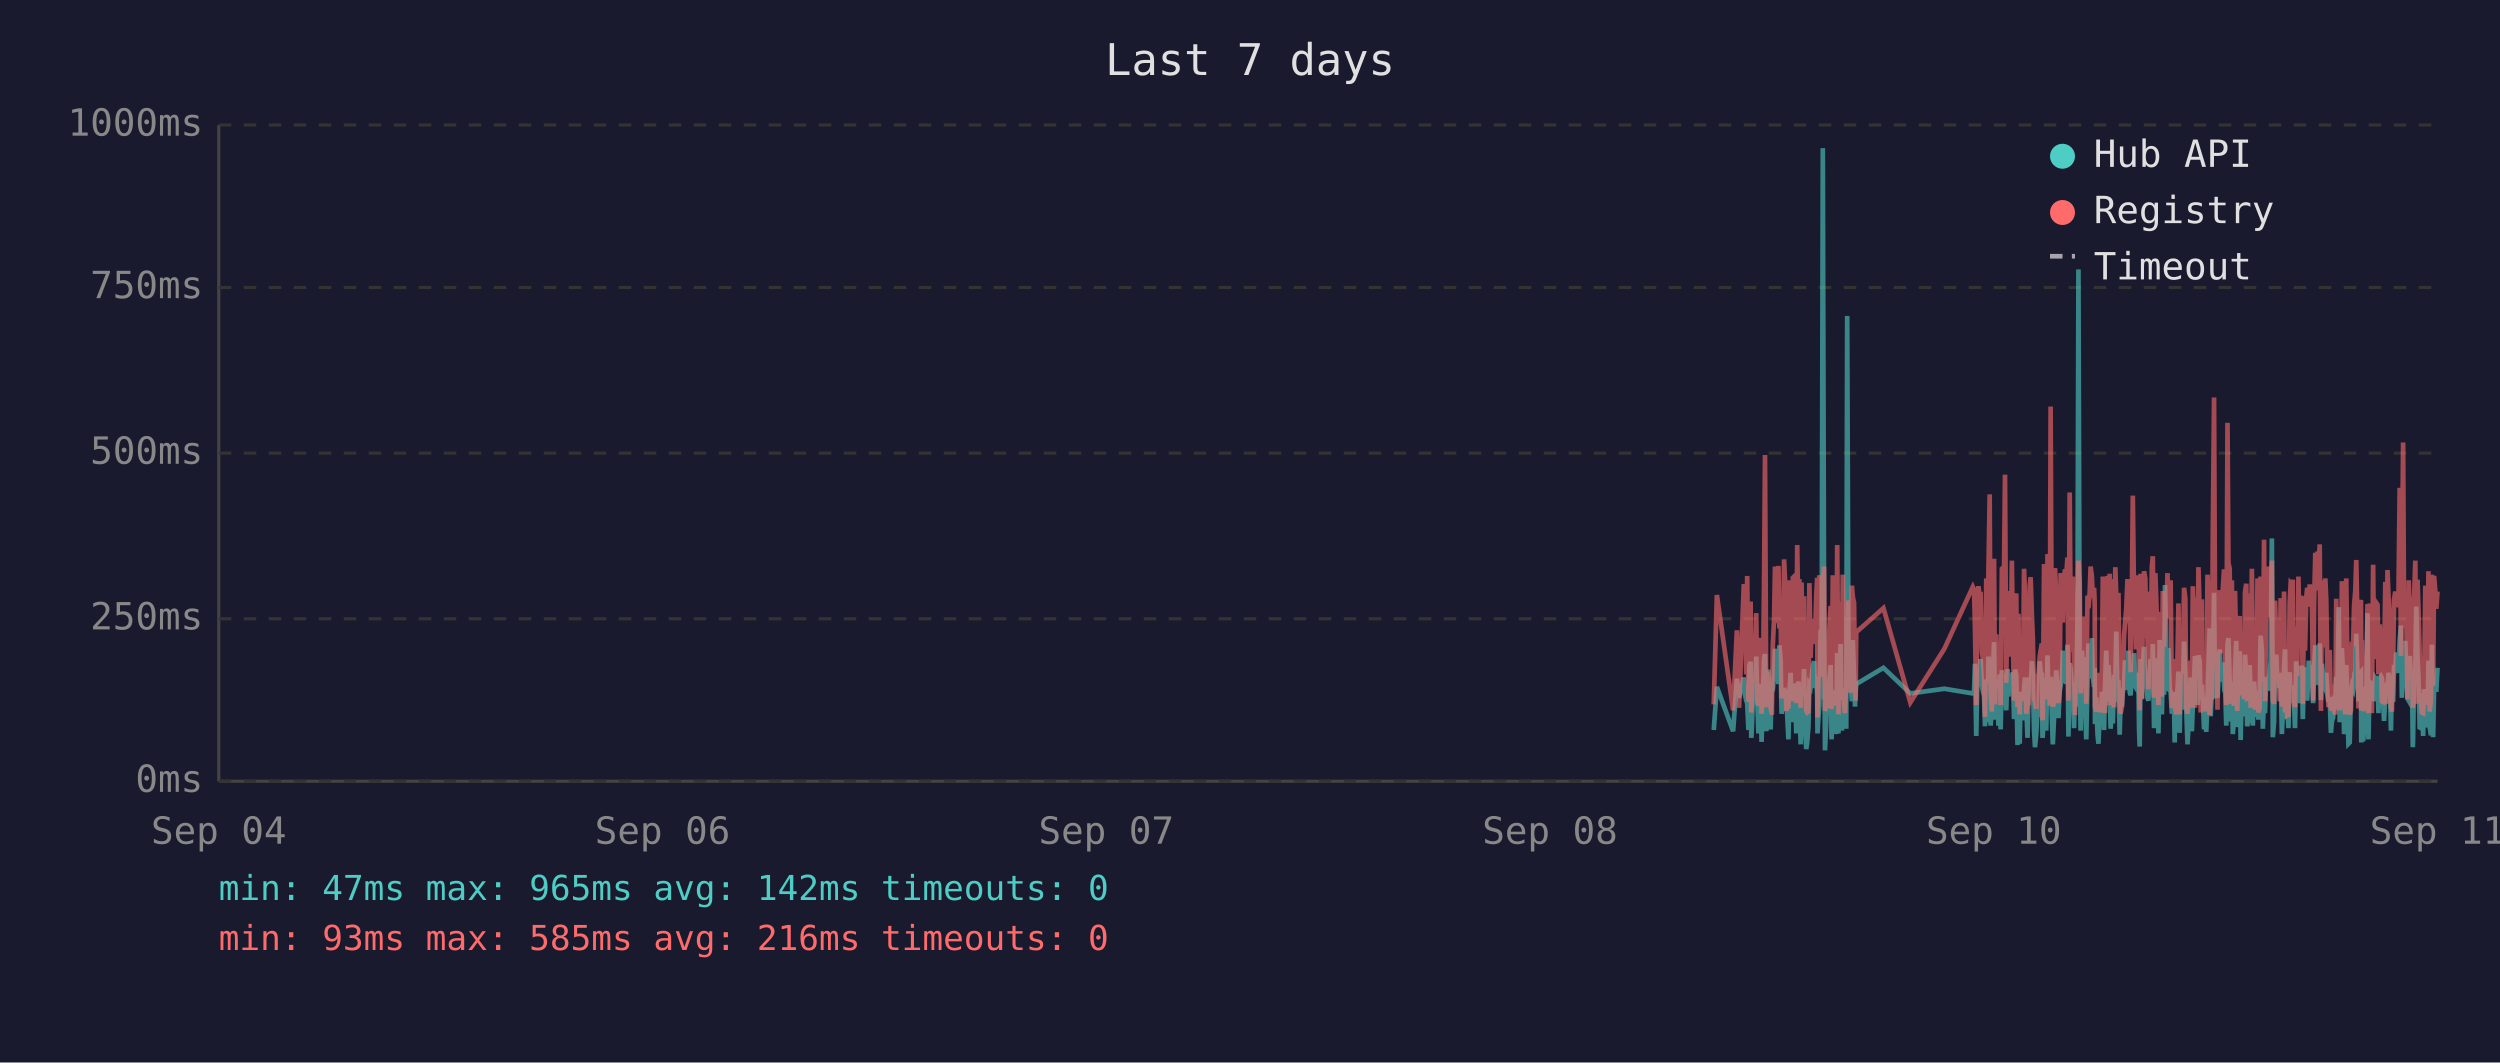
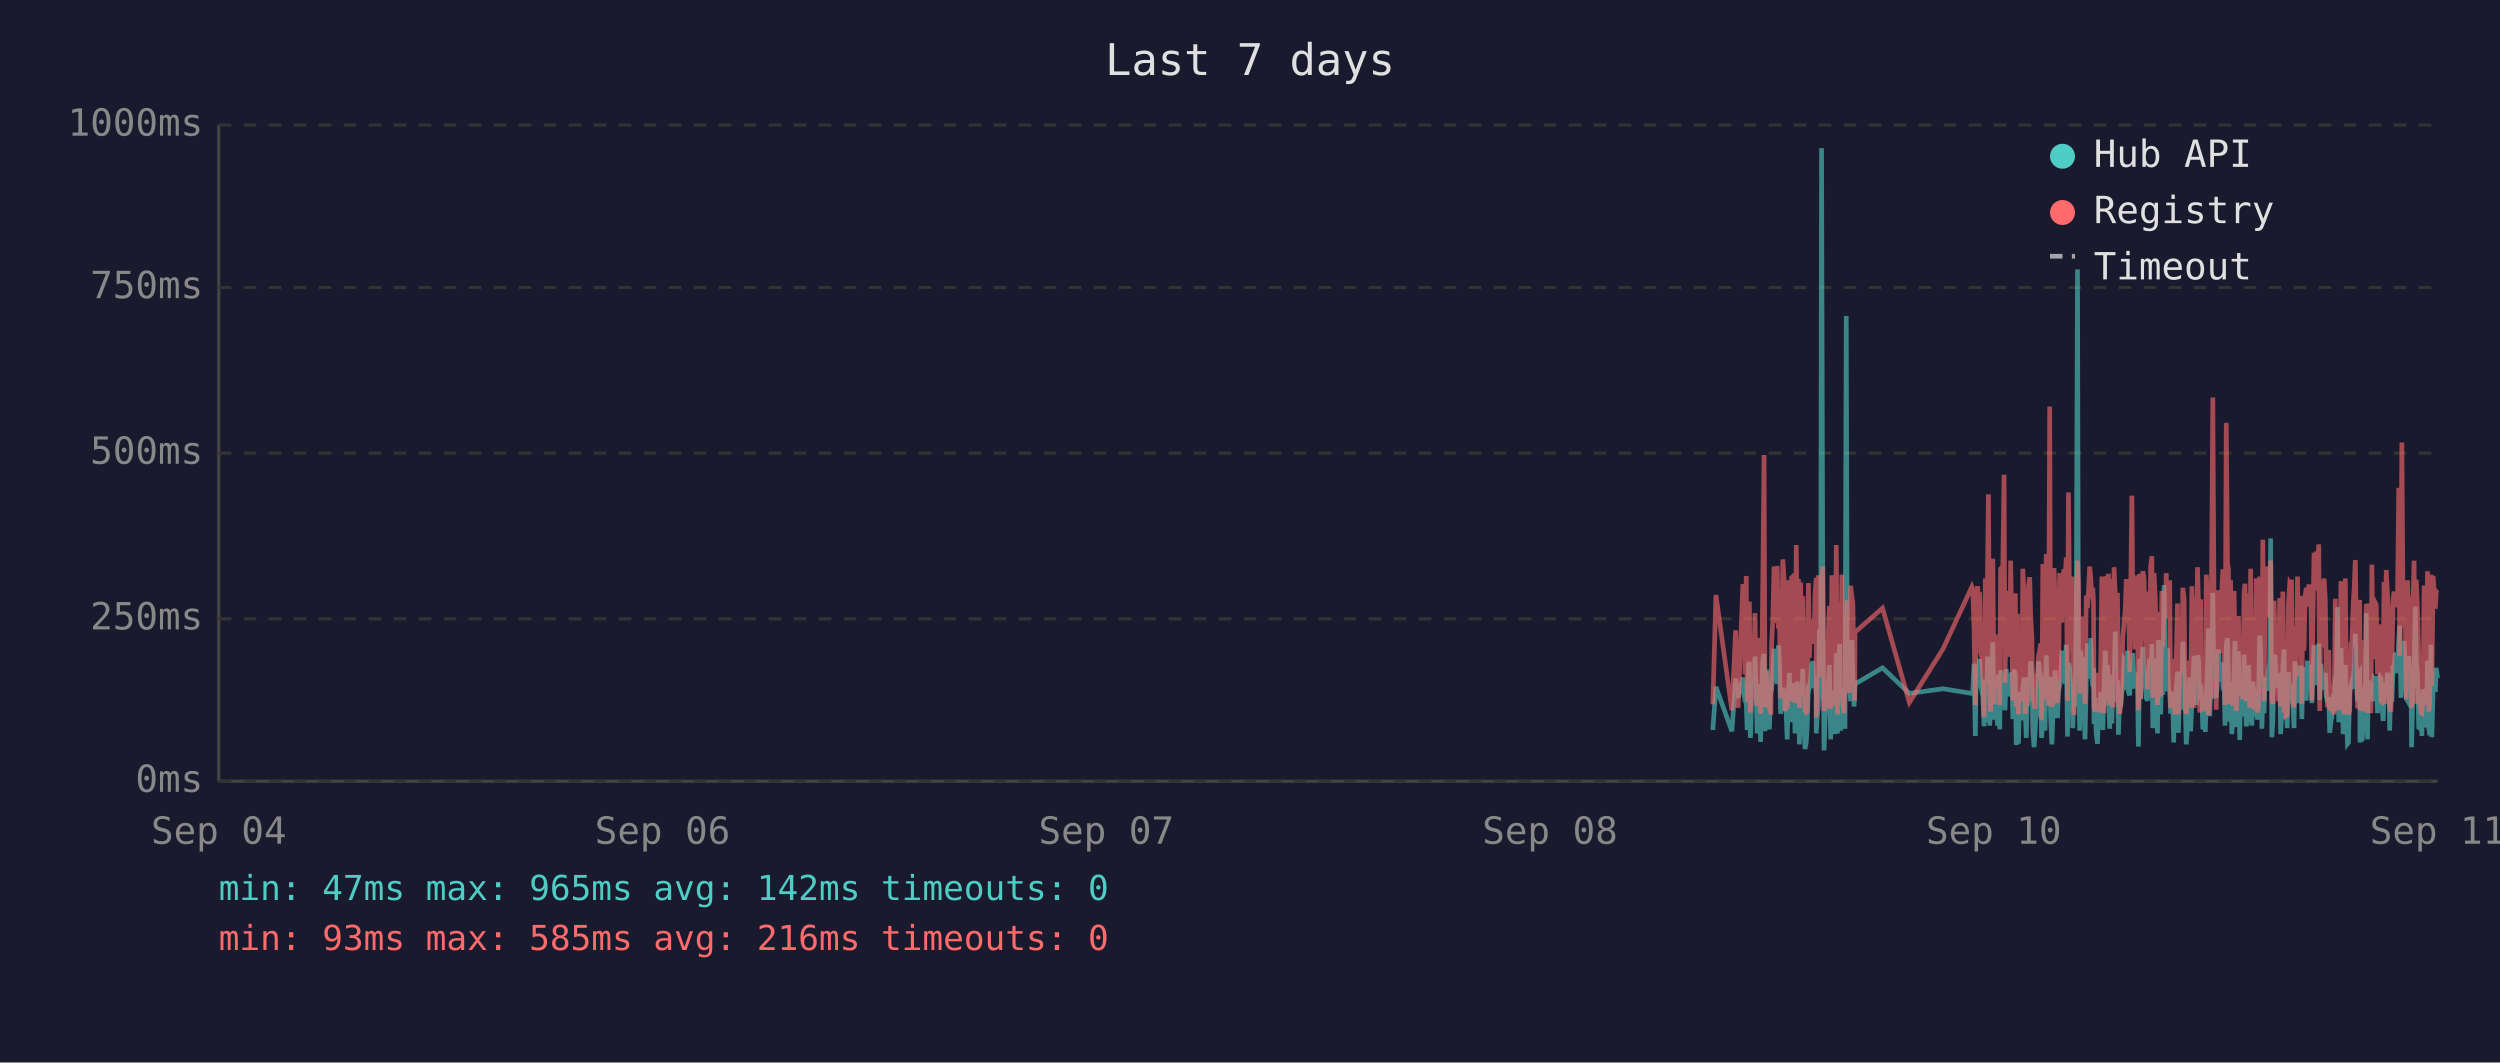
<svg xmlns="http://www.w3.org/2000/svg" viewBox="0 0 800 340" font-family="monospace" font-size="12">
  <rect width="800" height="340" fill="#1a1a2e" />
  <text x="400" y="24" fill="#e0e0e0" font-size="14" text-anchor="middle">Last 7 days</text>
  <line x1="70" y1="40" x2="70" y2="250" stroke="#444" stroke-width="1" />
  <line x1="70" y1="250" x2="780" y2="250" stroke="#444" stroke-width="1" />
  <line x1="70" y1="250" x2="780" y2="250" stroke="#333" stroke-width="1" stroke-dasharray="4" />
  <text x="65" y="250" fill="#888" text-anchor="end" dominant-baseline="middle">0ms</text>
  <line x1="70" y1="198" x2="780" y2="198" stroke="#333" stroke-width="1" stroke-dasharray="4" />
  <text x="65" y="198" fill="#888" text-anchor="end" dominant-baseline="middle">250ms</text>
  <line x1="70" y1="145" x2="780" y2="145" stroke="#333" stroke-width="1" stroke-dasharray="4" />
  <text x="65" y="145" fill="#888" text-anchor="end" dominant-baseline="middle">500ms</text>
  <line x1="70" y1="92" x2="780" y2="92" stroke="#333" stroke-width="1" stroke-dasharray="4" />
  <text x="65" y="92" fill="#888" text-anchor="end" dominant-baseline="middle">750ms</text>
  <line x1="70" y1="40" x2="780" y2="40" stroke="#333" stroke-width="1" stroke-dasharray="4" />
  <text x="65" y="40" fill="#888" text-anchor="end" dominant-baseline="middle">1000ms</text>
  <text x="70" y="270" fill="#888" text-anchor="middle">Sep 04</text>
  <text x="212" y="270" fill="#888" text-anchor="middle">Sep 06</text>
  <text x="354" y="270" fill="#888" text-anchor="middle">Sep 07</text>
  <text x="496" y="270" fill="#888" text-anchor="middle">Sep 08</text>
  <text x="638" y="270" fill="#888" text-anchor="middle">Sep 10</text>
  <text x="780" y="270" fill="#888" text-anchor="middle">Sep 11</text>
-   <polyline points="548.4,233.6 549.4,219.8 554.6,234.0 555.8,217.2 556.5,223.3 558.0,216.8 558.4,222.3 558.8,224.2 559.1,225.0 559.5,233.6 559.8,213.0 560.2,211.8 560.4,236.1 560.5,235.1 560.9,223.8 561.2,221.2 561.6,222.3 562.0,210.1 562.3,223.3 562.7,234.7 563.0,220.6 563.4,218.9 563.7,237.4 564.1,223.1 564.5,210.9 564.8,209.3 565.2,234.0 565.5,217.0 565.9,214.3 566.2,230.9 566.6,233.4 566.9,220.6 567.0,221.2 567.3,220.6 567.7,215.8 568.0,207.6 568.4,216.6 568.7,213.9 569.1,218.9 569.4,206.5 569.8,211.4 570.1,228.4 570.5,226.1 570.9,220.2 571.2,221.2 571.6,221.9 571.9,228.8 572.3,236.6 572.6,221.9 573.0,215.3 573.3,231.1 573.7,221.9 574.1,221.2 574.4,218.7 574.8,234.7 575.1,221.2 575.5,218.1 575.8,223.1 576.2,238.2 576.5,220.8 576.9,224.8 577.3,214.1 577.6,232.6 578.0,239.7 578.3,237.6 578.7,232.6 579.0,219.1 579.4,219.8 579.7,217.2 580.1,213.2 580.5,211.6 580.8,220.2 581.2,216.6 581.5,222.5 581.6,234.7 581.9,229.4 582.2,225.6 582.6,201.5 582.9,223.8 583.3,47.4 583.7,196.0 584.0,240.1 584.4,231.1 584.7,221.0 585.1,225.0 585.4,217.9 585.8,212.8 586.1,236.6 586.5,222.7 586.9,222.9 587.2,221.0 587.6,234.9 587.9,209.0 588.3,234.7 588.7,213.5 589.0,206.1 589.4,233.8 589.7,220.2 590.1,230.7 590.4,223.8 590.8,233.2 591.1,101.1 591.5,207.2 591.8,217.9 592.2,218.9 592.6,224.4 592.9,204.8 593.3,216.6 593.6,226.1 593.8,221.2 594.0,218.9 602.7,213.7 611.3,221.9 622.2,220.4 631.3,221.9 631.7,221.0 632.0,212.4 632.4,235.5 632.8,214.1 633.1,215.3 633.5,214.3 633.8,210.9 634.2,219.5 634.5,221.0 634.9,222.9 635.2,232.4 635.6,217.4 636.0,231.1 636.3,210.1 636.7,216.0 637.0,232.2 637.4,226.1 637.7,216.2 638.1,205.5 638.4,230.3 638.8,217.4 639.2,224.4 639.5,232.2 639.9,215.8 640.2,233.4 640.6,214.5 641.3,219.3 641.6,221.9 642.0,227.3 642.4,214.1 642.7,222.9 643.1,215.6 643.4,218.3 643.8,220.0 644.1,215.1 644.5,230.1 644.8,214.3 645.2,215.8 645.6,238.4 645.9,223.8 646.3,238.0 646.6,222.1 647.0,222.1 647.3,230.5 647.7,220.2 648.0,216.8 648.4,225.6 648.8,236.1 649.1,221.9 649.5,216.8 649.8,220.6 650.2,211.6 650.5,216.6 650.9,233.8 651.2,239.1 651.6,234.9 652.0,227.3 652.3,229.4 652.7,211.6 653.0,215.1 653.4,215.8 653.6,236.1 653.7,235.3 654.1,221.7 654.4,216.8 654.8,233.8 655.2,209.7 655.5,223.8 655.9,222.7 656.2,216.6 656.6,229.4 656.9,238.2 657.3,229.6 657.6,220.4 658.0,214.5 658.3,220.4 658.7,229.8 659.1,221.2 659.4,219.3 659.8,217.4 660.1,208.2 660.5,218.5 660.8,208.2 661.2,218.9 661.6,206.3 661.9,235.7 662.3,212.2 662.6,213.9 663.0,219.8 663.3,218.7 663.7,233.0 664.0,219.3 664.4,226.1 664.8,197.1 665.1,86.2 665.5,216.0 665.8,233.8 666.2,208.2 666.5,213.0 666.9,210.3 667.2,223.3 667.6,236.6 668.0,217.9 668.3,205.9 668.7,216.4 669.0,216.4 669.4,204.2 669.7,216.4 670.1,219.8 670.3,213.7 670.4,231.7 670.8,223.1 671.2,234.9 671.5,238.0 671.9,228.2 672.2,231.5 672.6,222.1 672.9,222.1 673.3,233.6 673.6,219.5 674.0,208.2 674.4,225.8 674.7,212.8 675.1,221.0 675.4,233.2 675.8,224.4 676.1,231.5 676.5,216.0 676.9,218.9 677.2,202.1 677.6,224.6 677.9,217.7 678.3,235.1 678.6,222.9 679.0,226.1 679.3,221.4 679.7,219.8 680.0,211.4 680.4,212.2 680.8,220.8 681.1,208.2 681.5,221.4 681.8,222.5 682.2,214.9 682.5,220.2 682.9,209.0 683.2,219.5 683.6,220.2 684.0,215.3 684.3,218.7 684.5,233.4 684.7,238.9 685.0,210.9 685.4,223.5 685.7,213.2 686.1,207.0 686.5,219.5 686.8,216.4 687.2,223.3 687.5,224.2 687.9,215.3 688.2,210.9 688.6,221.0 688.9,206.1 689.3,233.0 689.7,220.4 690.0,210.7 690.4,220.2 690.7,234.7 691.1,204.8 691.4,219.1 691.8,228.6 692.1,214.3 692.5,222.3 692.8,187.2 693.2,208.6 693.6,221.2 693.9,207.4 694.3,220.6 694.6,221.4 695.0,228.4 695.3,223.5 695.7,226.5 695.9,237.6 696.0,221.4 696.4,234.2 696.8,220.8 697.1,214.9 697.5,234.5 697.8,217.0 698.2,227.1 698.5,221.7 698.9,205.3 699.3,215.6 699.6,226.5 700.0,238.2 700.3,232.6 700.7,223.3 701.0,216.8 701.4,234.0 701.7,225.4 702.1,218.1 702.4,209.9 702.8,218.3 703.2,225.6 703.5,209.7 703.9,211.6 704.2,224.0 704.6,219.1 704.7,221.4 704.9,223.8 705.3,233.4 705.6,226.7 706.0,234.2 706.4,222.9 706.7,213.0 707.1,201.1 707.4,229.2 707.8,220.8 708.1,215.8 708.5,189.7 708.8,223.5 709.2,208.8 709.6,223.3 709.9,217.7 710.3,207.8 710.6,218.1 711.0,213.9 711.3,212.0 711.7,218.9 712.0,218.3 712.4,232.2 712.8,206.3 713.1,204.2 713.5,218.5 713.8,230.9 714.2,218.3 714.5,234.9 714.9,229.8 715.2,215.3 715.6,205.1 715.9,232.6 716.3,231.1 716.7,208.4 717.0,236.8 717.4,218.9 717.7,228.6 718.1,228.4 718.4,209.5 718.8,217.0 719.1,232.4 719.5,230.1 719.9,212.8 720.2,223.8 720.6,221.4 720.9,232.2 721.3,218.1 721.6,222.5 722.0,229.4 722.4,221.2 722.7,230.3 723.1,224.2 723.4,203.4 723.8,208.2 724.1,233.2 724.5,222.9 724.8,228.2 725.2,216.6 725.6,219.3 725.9,221.0 726.3,214.5 726.6,211.8 727.0,172.3 727.3,235.9 727.7,230.9 728.0,211.6 728.4,209.5 728.7,217.2 729.1,218.7 729.5,220.0 729.8,215.3 730.2,234.9 730.5,227.3 730.9,213.9 731.2,207.8 731.6,230.1 731.9,225.4 732.3,233.0 732.7,215.1 733.0,225.0 733.4,219.3 733.7,220.8 733.7,220.6 734.1,225.0 734.4,233.0 734.8,211.6 735.1,222.9 735.5,220.0 735.9,225.0 736.2,213.7 736.6,213.7 736.9,230.1 737.3,213.5 737.6,224.2 738.0,214.9 738.3,224.2 738.8,211.4 739.1,218.7 739.5,212.8 739.8,215.1 740.2,225.0 740.5,213.7 740.9,206.5 741.2,213.9 741.6,217.7 742.0,219.1 742.3,205.9 742.7,224.0 743.0,212.4 743.4,216.4 743.7,219.8 744.1,220.6 744.4,215.3 744.8,222.5 745.1,224.6 745.5,223.1 745.9,234.5 746.2,230.9 746.6,229.6 746.9,224.6 747.3,225.2 747.6,216.6 748.0,218.3 748.4,194.3 748.7,231.1 749.1,223.3 749.4,207.4 749.8,216.2 750.1,234.9 750.5,231.7 750.8,212.8 751.2,226.5 751.5,238.0 751.9,237.6 752.3,221.4 752.6,219.5 753.0,220.4 753.3,217.2 753.7,217.9 754.0,202.8 754.4,216.6 754.7,224.4 755.1,215.6 755.5,215.1 755.6,237.6 755.8,219.8 756.2,237.2 756.5,233.2 756.9,222.9 757.2,224.2 757.6,196.2 757.9,236.6 758.3,217.9 758.7,218.9 759.0,223.3 759.4,218.5 759.7,224.4 760.1,217.2 760.4,217.7 760.8,216.4 761.1,228.2 761.5,217.0 761.9,216.4 762.2,217.0 762.6,224.8 762.9,230.7 763.3,222.5 763.6,218.5 764.0,221.2 764.3,215.3 764.7,217.4 765.1,233.8 765.4,217.4 765.8,224.6 766.1,212.8 766.5,214.9 766.8,208.8 767.2,214.1 767.5,215.3 767.9,204.8 768.3,200.2 768.6,223.3 769.0,211.4 769.3,209.3 769.7,205.1 770.0,215.1 770.4,223.5 770.8,224.2 771.1,209.9 771.5,216.8 771.8,214.9 772.1,239.1 772.2,235.5 772.5,216.4 772.9,214.7 773.2,194.1 773.6,210.9 773.9,216.2 774.3,232.8 774.7,233.0 775.0,221.9 775.4,235.5 775.7,220.6 776.1,222.3 776.4,226.1 776.8,232.8 777.1,211.4 777.5,232.6 777.9,235.3 778.2,206.3 778.6,235.9 778.9,220.4 779.3,217.2 779.6,221.4 780.0,213.7" fill="none" stroke="#4ecdc4" stroke-width="1.5" opacity="0.6" />
-   <polyline points="548.4,225.4 549.4,190.4 554.6,227.3 555.8,201.7 556.5,226.5 558.0,187.6 558.4,187.6 558.8,215.8 559.1,184.3 559.5,224.6 559.8,206.3 560.2,192.5 560.4,228.0 560.5,225.8 560.9,209.0 561.2,204.0 561.6,209.0 562.0,196.2 562.3,224.4 562.7,225.8 563.0,206.1 563.4,204.2 563.7,228.4 564.1,222.3 564.5,186.0 564.8,145.6 565.2,226.3 565.5,215.1 565.9,226.3 566.2,224.2 566.6,226.5 566.9,228.0 567.0,228.0 567.3,206.5 567.7,198.1 568.0,181.3 568.4,193.1 568.7,199.4 569.1,181.1 569.4,201.1 569.8,196.7 570.1,223.5 570.5,214.9 570.9,179.0 571.2,185.3 571.6,227.5 571.9,225.8 572.3,226.7 572.6,185.7 573.0,209.5 573.3,224.4 573.7,184.9 574.1,184.5 574.4,206.3 574.8,225.0 575.1,174.4 575.5,200.7 575.8,185.3 576.2,226.5 576.5,186.4 576.9,222.7 577.3,190.8 577.6,216.6 578.0,227.5 578.3,228.0 578.7,227.7 579.0,186.6 579.4,210.5 579.7,200.2 580.1,200.4 580.5,198.1 580.8,206.1 581.2,190.4 581.5,184.9 581.6,229.6 581.9,217.7 582.2,184.1 582.6,188.3 582.9,216.6 583.3,187.8 583.7,181.3 584.0,227.5 584.4,225.6 584.7,207.4 585.1,226.5 585.4,201.3 585.8,193.9 586.1,226.9 586.5,184.1 586.9,209.0 587.2,185.5 587.6,225.8 587.9,174.4 588.3,228.6 588.7,192.7 589.0,197.5 589.4,224.0 589.7,183.9 590.1,225.0 590.4,228.2 590.8,216.0 591.1,209.9 591.5,192.2 591.8,193.3 592.2,221.7 592.6,187.4 592.9,191.0 593.3,192.9 593.6,217.2 593.8,224.2 594.0,202.3 602.7,194.6 611.3,224.8 622.2,207.6 631.3,187.8 631.7,188.7 632.0,201.7 632.4,225.6 632.8,191.0 633.1,187.6 633.5,190.8 633.8,190.6 634.2,208.8 634.5,210.5 634.9,216.0 635.2,229.4 635.6,185.1 636.0,218.7 636.3,182.8 636.7,158.2 637.0,221.7 637.4,227.7 637.7,191.8 638.1,178.8 638.4,225.4 638.8,203.0 639.2,219.5 639.5,219.3 639.9,205.3 640.2,225.6 640.6,182.0 641.3,181.3 641.6,151.9 642.0,218.5 642.4,189.1 642.7,208.0 643.1,207.4 643.4,210.1 643.8,179.4 644.1,202.1 644.5,224.2 644.8,194.3 645.2,189.9 645.6,226.3 645.9,196.4 646.3,228.6 646.6,206.5 647.0,217.4 647.3,224.4 647.7,182.0 648.0,191.4 648.4,228.4 648.8,225.4 649.1,225.2 649.5,187.6 649.8,184.7 650.2,196.7 650.5,204.0 650.9,223.8 651.2,224.4 651.6,226.9 652.0,215.6 652.3,216.8 652.7,210.1 653.0,208.2 653.4,205.9 653.6,230.5 653.7,228.4 654.1,180.5 654.4,186.4 654.8,223.8 655.2,177.3 655.5,184.7 655.9,225.8 656.2,130.1 656.6,217.2 656.9,226.1 657.3,224.8 657.6,181.8 658.0,190.8 658.3,201.7 658.7,225.0 659.1,221.0 659.4,183.4 659.8,192.7 660.1,199.2 660.5,184.9 660.8,182.2 661.2,183.9 661.6,178.4 661.9,224.2 662.3,157.6 662.6,197.7 663.0,208.6 663.3,184.5 663.7,214.1 664.0,228.8 664.4,206.5 664.8,194.6 665.1,179.4 665.5,186.6 665.8,221.9 666.2,214.1 666.5,203.6 666.9,197.3 667.2,208.8 667.6,225.2 668.0,190.6 668.3,194.6 668.7,189.5 669.0,181.3 669.4,184.5 669.7,191.4 670.1,188.1 670.3,192.7 670.4,226.1 670.8,227.7 671.2,225.0 671.5,223.5 671.9,215.3 672.2,228.0 672.6,215.1 672.9,184.5 673.3,215.3 673.6,228.2 674.0,197.3 674.4,184.3 674.7,224.4 675.1,183.6 675.4,225.6 675.8,185.3 676.1,224.8 676.5,226.3 676.9,181.5 677.2,190.8 677.6,213.5 677.9,189.7 678.3,225.0 678.6,228.4 679.0,226.3 679.3,217.7 679.7,203.4 680.0,199.6 680.4,194.8 680.8,185.3 681.1,199.4 681.5,188.9 681.8,215.1 682.2,190.6 682.5,158.6 682.9,192.7 683.2,187.8 683.6,207.8 684.0,195.0 684.3,184.1 684.5,216.0 684.7,227.3 685.0,183.6 685.4,223.8 685.7,194.3 686.1,182.8 686.5,185.1 686.8,202.3 687.2,204.4 687.5,220.6 687.9,189.3 688.2,207.8 688.6,181.3 688.9,178.0 689.3,223.3 689.7,183.4 690.0,191.6 690.4,204.0 690.7,225.6 691.1,195.8 691.4,210.1 691.8,222.9 692.1,189.1 692.5,207.0 692.8,191.2 693.2,197.5 693.6,183.4 693.9,197.9 694.3,193.5 694.6,185.7 695.0,226.5 695.3,225.4 695.7,210.9 695.9,226.7 696.0,225.2 696.4,228.6 696.8,210.1 697.1,193.1 697.5,228.6 697.8,214.7 698.2,214.9 698.5,214.5 698.9,188.1 699.3,191.4 699.6,226.3 700.0,228.4 700.3,223.8 700.7,211.4 701.0,216.8 701.4,226.5 701.7,187.6 702.1,203.4 702.4,226.5 702.8,191.2 703.2,217.0 703.5,181.5 703.9,196.2 704.2,228.0 704.6,191.8 704.7,225.8 704.9,225.8 705.3,227.5 705.6,218.3 706.0,227.7 706.4,183.9 706.7,190.6 707.1,228.8 707.4,222.9 707.8,223.8 708.1,170.4 708.5,127.2 708.8,196.0 709.2,199.6 709.6,227.1 709.9,188.9 710.3,191.6 710.6,209.0 711.0,192.5 711.3,188.5 711.7,182.2 712.0,209.0 712.4,225.6 712.8,135.3 713.1,180.1 713.5,182.0 713.8,225.2 714.2,185.7 714.5,223.8 714.9,225.8 715.2,189.1 715.6,207.0 715.9,227.5 716.3,216.0 716.7,197.1 717.0,222.5 717.4,214.5 717.7,217.2 718.1,223.8 718.4,189.5 718.8,186.8 719.1,223.5 719.5,223.3 719.9,189.9 720.2,226.5 720.6,182.0 720.9,224.2 721.3,205.3 721.6,227.1 722.0,224.0 722.4,185.1 722.7,228.0 723.1,226.5 723.4,184.5 723.8,207.2 724.1,218.3 724.5,172.7 724.8,224.4 725.2,195.0 725.6,189.7 725.9,181.3 726.3,185.1 726.6,197.5 727.0,179.4 727.3,224.0 727.7,225.2 728.0,192.2 728.4,205.9 728.7,207.4 729.1,210.5 729.5,224.4 729.8,191.4 730.2,226.1 730.5,218.3 730.9,189.3 731.2,228.0 731.6,209.0 731.9,229.0 732.3,228.8 732.7,192.9 733.0,187.0 733.4,187.6 733.7,185.5 733.7,208.0 734.1,224.6 734.4,226.3 734.8,200.4 735.1,216.4 735.5,184.5 735.9,207.2 736.2,190.8 736.6,191.8 736.9,225.2 737.3,190.8 737.6,208.2 738.0,191.2 738.3,188.1 738.8,194.1 739.1,187.0 739.5,193.1 739.8,189.7 740.2,224.2 740.5,193.3 740.9,176.9 741.2,188.9 741.6,176.5 742.0,180.7 742.3,174.2 742.7,227.5 743.0,185.7 743.4,191.0 743.7,207.2 744.1,185.1 744.4,192.0 744.8,216.6 745.1,226.3 745.5,208.0 745.9,226.5 746.2,227.3 746.6,218.9 746.9,227.1 747.3,228.6 747.6,191.6 748.0,227.1 748.4,198.6 748.7,227.3 749.1,218.9 749.4,186.0 749.8,191.0 750.1,224.6 750.5,228.6 750.8,185.1 751.2,217.4 751.5,223.8 751.9,228.6 752.3,227.3 752.6,206.1 753.0,206.1 753.3,193.9 753.7,188.9 754.0,179.2 754.4,200.0 754.7,226.7 755.1,193.9 755.5,192.0 755.6,227.3 755.8,204.8 756.2,227.5 756.5,226.5 756.9,225.4 757.2,226.7 757.6,193.3 757.9,228.2 758.3,193.1 758.7,209.0 759.0,228.2 759.4,180.7 759.7,210.9 760.1,197.7 760.4,192.9 760.8,193.5 761.1,215.8 761.5,199.8 761.9,207.2 762.2,224.4 762.6,224.6 762.9,214.7 763.3,186.2 763.6,225.2 764.0,182.4 764.3,190.6 764.7,197.5 765.1,226.5 765.4,227.7 765.8,212.0 766.1,191.8 766.5,189.3 766.8,194.3 767.2,191.4 767.5,191.4 767.9,156.1 768.3,209.9 768.6,184.3 769.0,141.6 769.3,198.8 769.7,200.7 770.0,195.8 770.4,223.8 770.8,185.7 771.1,197.7 771.5,191.0 771.8,193.5 772.1,226.5 772.2,223.1 772.5,191.6 772.9,179.4 773.2,225.2 773.6,185.5 773.9,194.6 774.3,209.9 774.7,224.2 775.0,228.0 775.4,228.2 775.7,222.5 776.1,187.4 776.4,200.2 776.8,225.6 777.1,182.8 777.5,227.7 777.9,224.0 778.2,183.9 778.6,219.5 778.9,184.3 779.3,189.3 779.6,194.8 780.0,189.3" fill="none" stroke="#ff6b6b" stroke-width="1.5" opacity="0.6" />
+   <polyline points="548.1,233.6 549.1,219.8 554.2,234.0 555.4,217.2 556.2,223.3 557.7,216.8 558.1,222.3 558.4,224.2 558.8,225.0 559.1,233.6 559.5,213.0 559.8,211.8 560.1,236.1 560.2,235.1 560.5,223.8 560.9,221.2 561.3,222.3 561.6,210.1 562.0,223.3 562.3,234.7 562.7,220.6 563.0,218.9 563.4,237.4 563.7,223.1 564.1,210.9 564.5,209.3 564.8,234.0 565.2,217.0 565.5,214.3 565.9,230.9 566.2,233.4 566.6,220.6 566.7,221.2 566.9,220.6 567.3,215.8 567.7,207.6 568.0,216.6 568.4,213.9 568.7,218.9 569.1,206.5 569.4,211.4 569.8,228.4 570.1,226.1 570.5,220.2 570.9,221.2 571.2,221.9 571.6,228.8 571.9,236.6 572.3,221.9 572.6,215.3 573.0,231.1 573.3,221.9 573.7,221.2 574.1,218.7 574.4,234.7 574.8,221.2 575.1,218.1 575.5,223.1 575.8,238.2 576.2,220.8 576.5,224.8 576.9,214.1 577.3,232.6 577.6,239.7 578.0,237.6 578.3,232.6 578.7,219.1 579.0,219.8 579.4,217.2 579.7,213.2 580.1,211.6 580.5,220.2 580.8,216.6 581.2,222.5 581.2,234.7 581.5,229.4 581.9,225.6 582.2,201.5 582.6,223.8 582.9,47.4 583.3,196.0 583.7,240.1 584.0,231.1 584.4,221.0 584.7,225.0 585.1,217.9 585.4,212.8 585.8,236.6 586.2,222.7 586.5,222.9 586.9,221.0 587.2,234.9 587.6,209.0 588.0,234.7 588.3,213.5 588.7,206.1 589.0,233.8 589.4,220.2 589.7,230.7 590.1,223.8 590.4,233.2 590.8,101.1 591.1,207.2 591.5,217.9 591.8,218.9 592.2,224.4 592.6,204.8 592.9,216.6 593.3,226.1 593.5,221.2 593.6,218.9 602.4,213.7 611.0,221.9 621.8,220.4 631.0,221.9 631.3,221.0 631.7,212.4 632.1,235.5 632.4,214.1 632.8,215.3 633.1,214.3 633.5,210.9 633.8,219.5 634.2,221.0 634.5,222.9 634.9,232.4 635.3,217.4 635.6,231.1 636.0,210.1 636.3,216.0 636.7,232.2 637.0,226.1 637.4,216.2 637.7,205.5 638.1,230.3 638.5,217.4 638.8,224.4 639.2,232.2 639.5,215.8 639.9,233.4 640.2,214.5 640.9,219.3 641.3,221.9 641.6,227.3 642.0,214.1 642.4,222.9 642.7,215.6 643.1,218.3 643.4,220.0 643.8,215.1 644.1,230.1 644.5,214.3 644.9,215.8 645.2,238.4 645.6,223.8 645.9,238.0 646.3,222.1 646.6,222.1 647.0,230.5 647.3,220.2 647.7,216.8 648.0,225.6 648.4,236.1 648.8,221.9 649.1,216.8 649.5,220.6 649.8,211.6 650.2,216.6 650.5,233.8 650.9,239.1 651.2,234.9 651.6,227.3 652.0,229.4 652.3,211.6 652.7,215.1 653.0,215.8 653.3,236.1 653.4,235.3 653.7,221.7 654.1,216.8 654.4,233.8 654.8,209.7 655.2,223.8 655.5,222.7 655.9,216.6 656.2,229.4 656.6,238.2 656.9,229.6 657.3,220.4 657.6,214.5 658.0,220.4 658.4,229.8 658.7,221.2 659.1,219.3 659.4,217.4 659.8,208.2 660.1,218.5 660.5,208.2 660.9,218.9 661.2,206.3 661.6,235.7 661.9,212.2 662.3,213.9 662.6,219.8 663.0,218.7 663.3,233.0 663.7,219.3 664.0,226.1 664.4,197.1 664.8,86.2 665.1,216.0 665.5,233.8 665.8,208.2 666.2,213.0 666.5,210.3 666.9,223.3 667.2,236.6 667.6,217.9 668.0,205.9 668.3,216.4 668.7,216.4 669.0,204.2 669.4,216.4 669.7,219.8 669.9,213.7 670.1,231.7 670.4,223.1 670.8,234.9 671.2,238.0 671.5,228.2 671.9,231.5 672.2,222.1 672.6,222.1 672.9,233.6 673.3,219.5 673.7,208.2 674.0,225.8 674.4,212.8 674.7,221.0 675.1,233.2 675.4,224.4 675.8,231.5 676.1,216.0 676.5,218.9 676.9,202.1 677.2,224.6 677.6,217.7 677.9,235.1 678.3,222.9 678.6,226.1 679.0,221.4 679.3,219.8 679.7,211.4 680.1,212.2 680.4,220.8 680.8,208.2 681.1,221.4 681.5,222.5 681.8,214.9 682.2,220.2 682.5,209.0 682.9,219.5 683.2,220.2 683.6,215.3 684.0,218.7 684.2,233.4 684.3,238.9 684.7,210.9 685.0,223.5 685.4,213.2 685.7,207.0 686.1,219.5 686.5,216.4 686.8,223.3 687.2,224.2 687.5,215.3 687.9,210.9 688.2,221.0 688.6,206.1 688.9,233.0 689.3,220.4 689.7,210.7 690.0,220.2 690.4,234.7 690.7,204.8 691.1,219.1 691.4,228.6 691.8,214.3 692.1,222.3 692.5,187.2 692.9,208.6 693.2,221.2 693.6,207.4 693.9,220.6 694.3,221.4 694.6,228.4 695.0,223.5 695.3,226.5 695.6,237.6 695.7,221.4 696.0,234.2 696.4,220.8 696.8,214.9 697.1,234.5 697.5,217.0 697.8,227.1 698.2,221.7 698.5,205.3 698.9,215.6 699.3,226.5 699.6,238.2 700.0,232.6 700.3,223.3 700.7,216.8 701.0,234.0 701.4,225.4 701.7,218.1 702.1,209.9 702.5,218.3 702.8,225.6 703.2,209.7 703.6,211.6 703.9,224.0 704.2,219.1 704.4,221.4 704.6,223.8 704.9,233.4 705.3,226.7 705.7,234.2 706.0,222.9 706.4,213.0 706.7,201.1 707.1,229.2 707.4,220.8 707.8,215.8 708.1,189.7 708.5,223.5 708.9,208.8 709.2,223.3 709.6,217.7 709.9,207.8 710.3,218.1 710.6,213.9 711.0,212.0 711.3,218.9 711.7,218.3 712.0,232.2 712.4,206.3 712.8,204.2 713.1,218.5 713.5,230.9 713.8,218.3 714.2,234.9 714.5,229.8 714.9,215.3 715.2,205.1 715.6,232.6 716.0,231.1 716.3,208.4 716.7,236.8 717.0,218.9 717.4,228.6 717.7,228.4 718.1,209.5 718.4,217.0 718.8,232.4 719.2,230.1 719.5,212.8 719.9,223.8 720.2,221.4 720.6,232.2 720.9,218.1 721.3,222.5 721.6,229.4 722.0,221.2 722.4,230.3 722.7,224.2 723.1,203.4 723.4,208.2 723.8,233.2 724.1,222.9 724.5,228.2 724.8,216.6 725.2,219.3 725.6,221.0 725.9,214.5 726.3,211.8 726.6,172.3 727.0,235.9 727.3,230.9 727.7,211.6 728.0,209.5 728.4,217.2 728.7,218.7 729.1,220.0 729.5,215.3 729.8,234.9 730.2,227.3 730.5,213.9 730.9,207.8 731.2,230.1 731.6,225.4 731.9,233.0 732.3,215.1 732.7,225.0 733.0,219.3 733.3,220.8 733.4,220.6 733.7,225.0 734.1,233.0 734.4,211.6 734.8,222.9 735.2,220.0 735.5,225.0 735.9,213.7 736.2,213.7 736.6,230.1 736.9,213.5 737.3,224.2 737.6,214.9 738.0,224.2 738.4,211.4 738.8,218.7 739.1,212.8 739.5,215.1 739.8,225.0 740.2,213.7 740.5,206.5 740.9,213.9 741.2,217.7 741.6,219.1 742.0,205.9 742.3,224.0 742.7,212.4 743.0,216.4 743.4,219.8 743.7,220.6 744.1,215.3 744.4,222.5 744.8,224.6 745.2,223.1 745.5,234.5 745.9,230.9 746.2,229.6 746.6,224.6 746.9,225.2 747.3,216.6 747.6,218.3 748.0,194.3 748.4,231.1 748.7,223.3 749.1,207.4 749.4,216.2 749.8,234.9 750.1,231.7 750.5,212.8 750.8,226.5 751.2,238.0 751.5,237.6 751.9,221.4 752.3,219.5 752.6,220.4 753.0,217.2 753.3,217.9 753.7,202.8 754.0,216.6 754.4,224.4 754.8,215.6 755.1,215.1 755.2,237.6 755.5,219.8 755.8,237.2 756.2,233.2 756.5,222.9 756.9,224.2 757.2,196.2 757.6,236.6 757.9,217.9 758.3,218.9 758.7,223.3 759.0,218.5 759.4,224.4 759.7,217.2 760.1,217.7 760.4,216.4 760.8,228.2 761.2,217.0 761.5,216.4 761.9,217.0 762.2,224.8 762.6,230.7 762.9,222.5 763.3,218.5 763.6,221.2 764.0,215.3 764.4,217.4 764.7,233.8 765.1,217.4 765.4,224.6 765.8,212.8 766.1,214.9 766.5,208.8 766.8,214.1 767.2,215.3 767.6,204.8 767.9,200.2 768.3,223.3 768.6,211.4 769.0,209.3 769.3,205.1 769.7,215.1 770.0,223.5 770.4,224.2 770.8,209.9 771.1,216.8 771.5,214.9 771.7,239.1 771.8,235.5 772.2,216.4 772.5,214.7 772.9,194.1 773.2,210.9 773.6,216.2 774.0,232.8 774.3,233.0 774.7,221.9 775.0,235.5 775.4,220.6 775.7,222.3 776.1,226.1 776.4,232.8 776.8,211.4 777.2,232.6 777.5,235.3 777.9,206.3 778.2,235.9 778.6,220.4 778.9,217.2 779.3,221.4 779.6,213.7 780.0,217.0" fill="none" stroke="#4ecdc4" stroke-width="1.5" opacity="0.6" />
+   <polyline points="548.1,225.4 549.1,190.4 554.2,227.3 555.4,201.7 556.2,226.5 557.7,187.6 558.1,187.6 558.4,215.8 558.8,184.3 559.1,224.6 559.5,206.3 559.8,192.5 560.1,228.0 560.2,225.8 560.5,209.0 560.9,204.0 561.3,209.0 561.6,196.2 562.0,224.4 562.3,225.8 562.7,206.1 563.0,204.2 563.4,228.4 563.7,222.3 564.1,186.0 564.5,145.6 564.8,226.3 565.2,215.1 565.5,226.3 565.9,224.2 566.2,226.5 566.6,228.0 566.7,228.0 566.9,206.5 567.3,198.1 567.7,181.3 568.0,193.1 568.4,199.4 568.7,181.1 569.1,201.1 569.4,196.7 569.8,223.5 570.1,214.9 570.5,179.0 570.9,185.3 571.2,227.5 571.6,225.8 571.9,226.7 572.3,185.7 572.6,209.5 573.0,224.4 573.3,184.9 573.7,184.5 574.1,206.3 574.4,225.0 574.8,174.4 575.1,200.7 575.5,185.3 575.8,226.5 576.2,186.4 576.5,222.7 576.9,190.8 577.3,216.6 577.6,227.5 578.0,228.0 578.3,227.7 578.7,186.6 579.0,210.5 579.4,200.2 579.7,200.4 580.1,198.1 580.5,206.1 580.8,190.4 581.2,184.9 581.2,229.6 581.5,217.7 581.9,184.1 582.2,188.3 582.6,216.6 582.9,187.8 583.3,181.3 583.7,227.5 584.0,225.6 584.4,207.4 584.7,226.5 585.1,201.3 585.4,193.9 585.8,226.9 586.2,184.1 586.5,209.0 586.9,185.5 587.2,225.8 587.6,174.4 588.0,228.6 588.3,192.7 588.7,197.5 589.0,224.0 589.4,183.9 589.7,225.0 590.1,228.2 590.4,216.0 590.8,209.9 591.1,192.2 591.5,193.3 591.8,221.7 592.2,187.4 592.6,191.0 592.9,192.9 593.3,217.2 593.5,224.2 593.6,202.3 602.4,194.6 611.0,224.8 621.8,207.6 631.0,187.8 631.3,188.7 631.7,201.7 632.1,225.6 632.4,191.0 632.8,187.6 633.1,190.8 633.5,190.6 633.8,208.8 634.2,210.5 634.5,216.0 634.9,229.4 635.3,185.1 635.6,218.7 636.0,182.8 636.3,158.2 636.7,221.7 637.0,227.7 637.4,191.8 637.7,178.8 638.1,225.4 638.5,203.0 638.8,219.5 639.2,219.3 639.5,205.3 639.9,225.6 640.2,182.0 640.9,181.3 641.3,151.9 641.6,218.5 642.0,189.1 642.4,208.0 642.7,207.4 643.1,210.1 643.4,179.4 643.8,202.1 644.1,224.2 644.5,194.3 644.9,189.9 645.2,226.3 645.6,196.4 645.9,228.6 646.3,206.5 646.6,217.4 647.0,224.4 647.3,182.0 647.7,191.4 648.0,228.4 648.4,225.4 648.8,225.2 649.1,187.6 649.5,184.7 649.8,196.7 650.2,204.0 650.5,223.8 650.9,224.4 651.2,226.9 651.6,215.6 652.0,216.8 652.3,210.1 652.7,208.2 653.0,205.9 653.3,230.5 653.4,228.4 653.7,180.5 654.1,186.4 654.4,223.8 654.8,177.3 655.2,184.7 655.5,225.8 655.9,130.1 656.2,217.2 656.6,226.1 656.9,224.8 657.3,181.8 657.6,190.8 658.0,201.7 658.4,225.0 658.7,221.0 659.1,183.4 659.4,192.7 659.8,199.2 660.1,184.9 660.5,182.2 660.9,183.9 661.2,178.4 661.6,224.2 661.9,157.6 662.3,197.7 662.6,208.6 663.0,184.5 663.3,214.1 663.7,228.8 664.0,206.5 664.4,194.6 664.8,179.4 665.1,186.6 665.5,221.9 665.8,214.1 666.2,203.6 666.5,197.3 666.9,208.8 667.2,225.2 667.6,190.6 668.0,194.6 668.3,189.5 668.7,181.3 669.0,184.5 669.4,191.4 669.7,188.1 669.9,192.7 670.1,226.1 670.4,227.7 670.8,225.0 671.2,223.5 671.5,215.3 671.9,228.0 672.2,215.1 672.6,184.5 672.9,215.3 673.3,228.2 673.7,197.3 674.0,184.3 674.4,224.4 674.7,183.6 675.1,225.6 675.4,185.3 675.8,224.8 676.1,226.3 676.5,181.5 676.9,190.8 677.2,213.5 677.6,189.7 677.9,225.0 678.3,228.4 678.6,226.3 679.0,217.7 679.3,203.4 679.7,199.6 680.1,194.8 680.4,185.3 680.8,199.4 681.1,188.9 681.5,215.1 681.8,190.6 682.2,158.6 682.5,192.7 682.9,187.8 683.2,207.8 683.6,195.0 684.0,184.1 684.2,216.0 684.3,227.3 684.7,183.6 685.0,223.8 685.4,194.3 685.7,182.8 686.1,185.1 686.5,202.3 686.8,204.4 687.2,220.6 687.5,189.3 687.9,207.8 688.2,181.3 688.6,178.0 688.9,223.3 689.3,183.4 689.7,191.6 690.0,204.0 690.4,225.6 690.7,195.8 691.1,210.1 691.4,222.9 691.8,189.1 692.1,207.0 692.5,191.2 692.9,197.5 693.2,183.4 693.6,197.9 693.9,193.5 694.3,185.7 694.6,226.5 695.0,225.4 695.3,210.9 695.6,226.7 695.7,225.2 696.0,228.6 696.4,210.1 696.8,193.1 697.1,228.6 697.5,214.7 697.8,214.9 698.2,214.5 698.5,188.1 698.9,191.4 699.3,226.3 699.6,228.4 700.0,223.8 700.3,211.4 700.7,216.8 701.0,226.5 701.4,187.6 701.7,203.4 702.1,226.5 702.5,191.2 702.8,217.0 703.2,181.5 703.6,196.2 703.9,228.0 704.2,191.8 704.4,225.8 704.6,225.8 704.9,227.5 705.3,218.3 705.7,227.7 706.0,183.9 706.4,190.6 706.7,228.8 707.1,222.9 707.4,223.8 707.8,170.4 708.1,127.2 708.5,196.0 708.9,199.6 709.2,227.1 709.6,188.9 709.9,191.6 710.3,209.0 710.6,192.5 711.0,188.5 711.3,182.2 711.7,209.0 712.0,225.6 712.4,135.3 712.8,180.1 713.1,182.0 713.5,225.2 713.8,185.7 714.2,223.8 714.5,225.8 714.9,189.1 715.2,207.0 715.6,227.5 716.0,216.0 716.3,197.1 716.7,222.5 717.0,214.5 717.4,217.2 717.7,223.8 718.1,189.5 718.4,186.8 718.8,223.5 719.2,223.3 719.5,189.9 719.9,226.5 720.2,182.0 720.6,224.2 720.9,205.3 721.3,227.1 721.6,224.0 722.0,185.1 722.4,228.0 722.7,226.5 723.1,184.5 723.4,207.2 723.8,218.3 724.1,172.7 724.5,224.4 724.8,195.0 725.2,189.7 725.6,181.3 725.9,185.1 726.3,197.5 726.6,179.4 727.0,224.0 727.3,225.2 727.7,192.2 728.0,205.9 728.4,207.4 728.7,210.5 729.1,224.4 729.5,191.4 729.8,226.1 730.2,218.3 730.5,189.3 730.9,228.0 731.2,209.0 731.6,229.0 731.9,228.8 732.3,192.9 732.7,187.0 733.0,187.6 733.3,185.5 733.4,208.0 733.7,224.6 734.1,226.3 734.4,200.4 734.8,216.4 735.2,184.5 735.5,207.2 735.9,190.8 736.2,191.8 736.6,225.2 736.9,190.8 737.3,208.2 737.6,191.2 738.0,188.1 738.4,194.1 738.8,187.0 739.1,193.1 739.5,189.7 739.8,224.2 740.2,193.3 740.5,176.9 740.9,188.9 741.2,176.5 741.6,180.7 742.0,174.2 742.3,227.5 742.7,185.7 743.0,191.0 743.4,207.2 743.7,185.1 744.1,192.0 744.4,216.6 744.8,226.3 745.2,208.0 745.5,226.5 745.9,227.3 746.2,218.9 746.6,227.1 746.9,228.6 747.3,191.6 747.6,227.1 748.0,198.6 748.4,227.3 748.7,218.9 749.1,186.0 749.4,191.0 749.8,224.6 750.1,228.6 750.5,185.1 750.8,217.4 751.2,223.8 751.5,228.6 751.9,227.3 752.3,206.1 752.6,206.1 753.0,193.9 753.3,188.9 753.7,179.2 754.0,200.0 754.4,226.7 754.8,193.9 755.1,192.0 755.2,227.3 755.5,204.8 755.8,227.5 756.2,226.5 756.5,225.4 756.9,226.7 757.2,193.3 757.6,228.2 757.9,193.1 758.3,209.0 758.7,228.2 759.0,180.7 759.4,210.9 759.7,197.7 760.1,192.9 760.4,193.5 760.8,215.8 761.2,199.8 761.5,207.2 761.9,224.4 762.2,224.6 762.6,214.7 762.9,186.2 763.3,225.2 763.6,182.4 764.0,190.6 764.4,197.5 764.7,226.5 765.1,227.7 765.4,212.0 765.8,191.8 766.1,189.3 766.5,194.3 766.8,191.4 767.2,191.4 767.6,156.1 767.9,209.9 768.3,184.3 768.6,141.6 769.0,198.8 769.3,200.7 769.7,195.8 770.0,223.8 770.4,185.7 770.8,197.7 771.1,191.0 771.5,193.5 771.7,226.5 771.8,223.1 772.2,191.6 772.5,179.4 772.9,225.2 773.2,185.5 773.6,194.6 774.0,209.9 774.3,224.2 774.7,228.0 775.0,228.2 775.4,222.5 775.7,187.4 776.1,200.2 776.4,225.6 776.8,182.8 777.2,227.7 777.5,224.0 777.9,183.9 778.2,219.5 778.6,184.3 778.9,189.3 779.3,194.8 779.6,189.3 780.0,189.7" fill="none" stroke="#ff6b6b" stroke-width="1.5" opacity="0.6" />
  <circle cx="660" cy="50" r="4" fill="#4ecdc4" />
  <text x="670" y="50" fill="#e0e0e0" dominant-baseline="middle">Hub API</text>
  <circle cx="660" cy="68" r="4" fill="#ff6b6b" />
  <text x="670" y="68" fill="#e0e0e0" dominant-baseline="middle">Registry</text>
  <line x1="656" y1="82" x2="664" y2="82" stroke="#e0e0e0" stroke-width="1.5" stroke-dasharray="4,3" opacity="0.7" />
  <text x="670" y="86" fill="#e0e0e0" dominant-baseline="middle">Timeout</text>
  <text x="70" y="288" fill="#4ecdc4" font-size="11">min: 47ms  max: 965ms  avg: 142ms  timeouts: 0</text>
  <text x="70" y="304" fill="#ff6b6b" font-size="11">min: 93ms  max: 585ms  avg: 216ms  timeouts: 0</text>
</svg>
